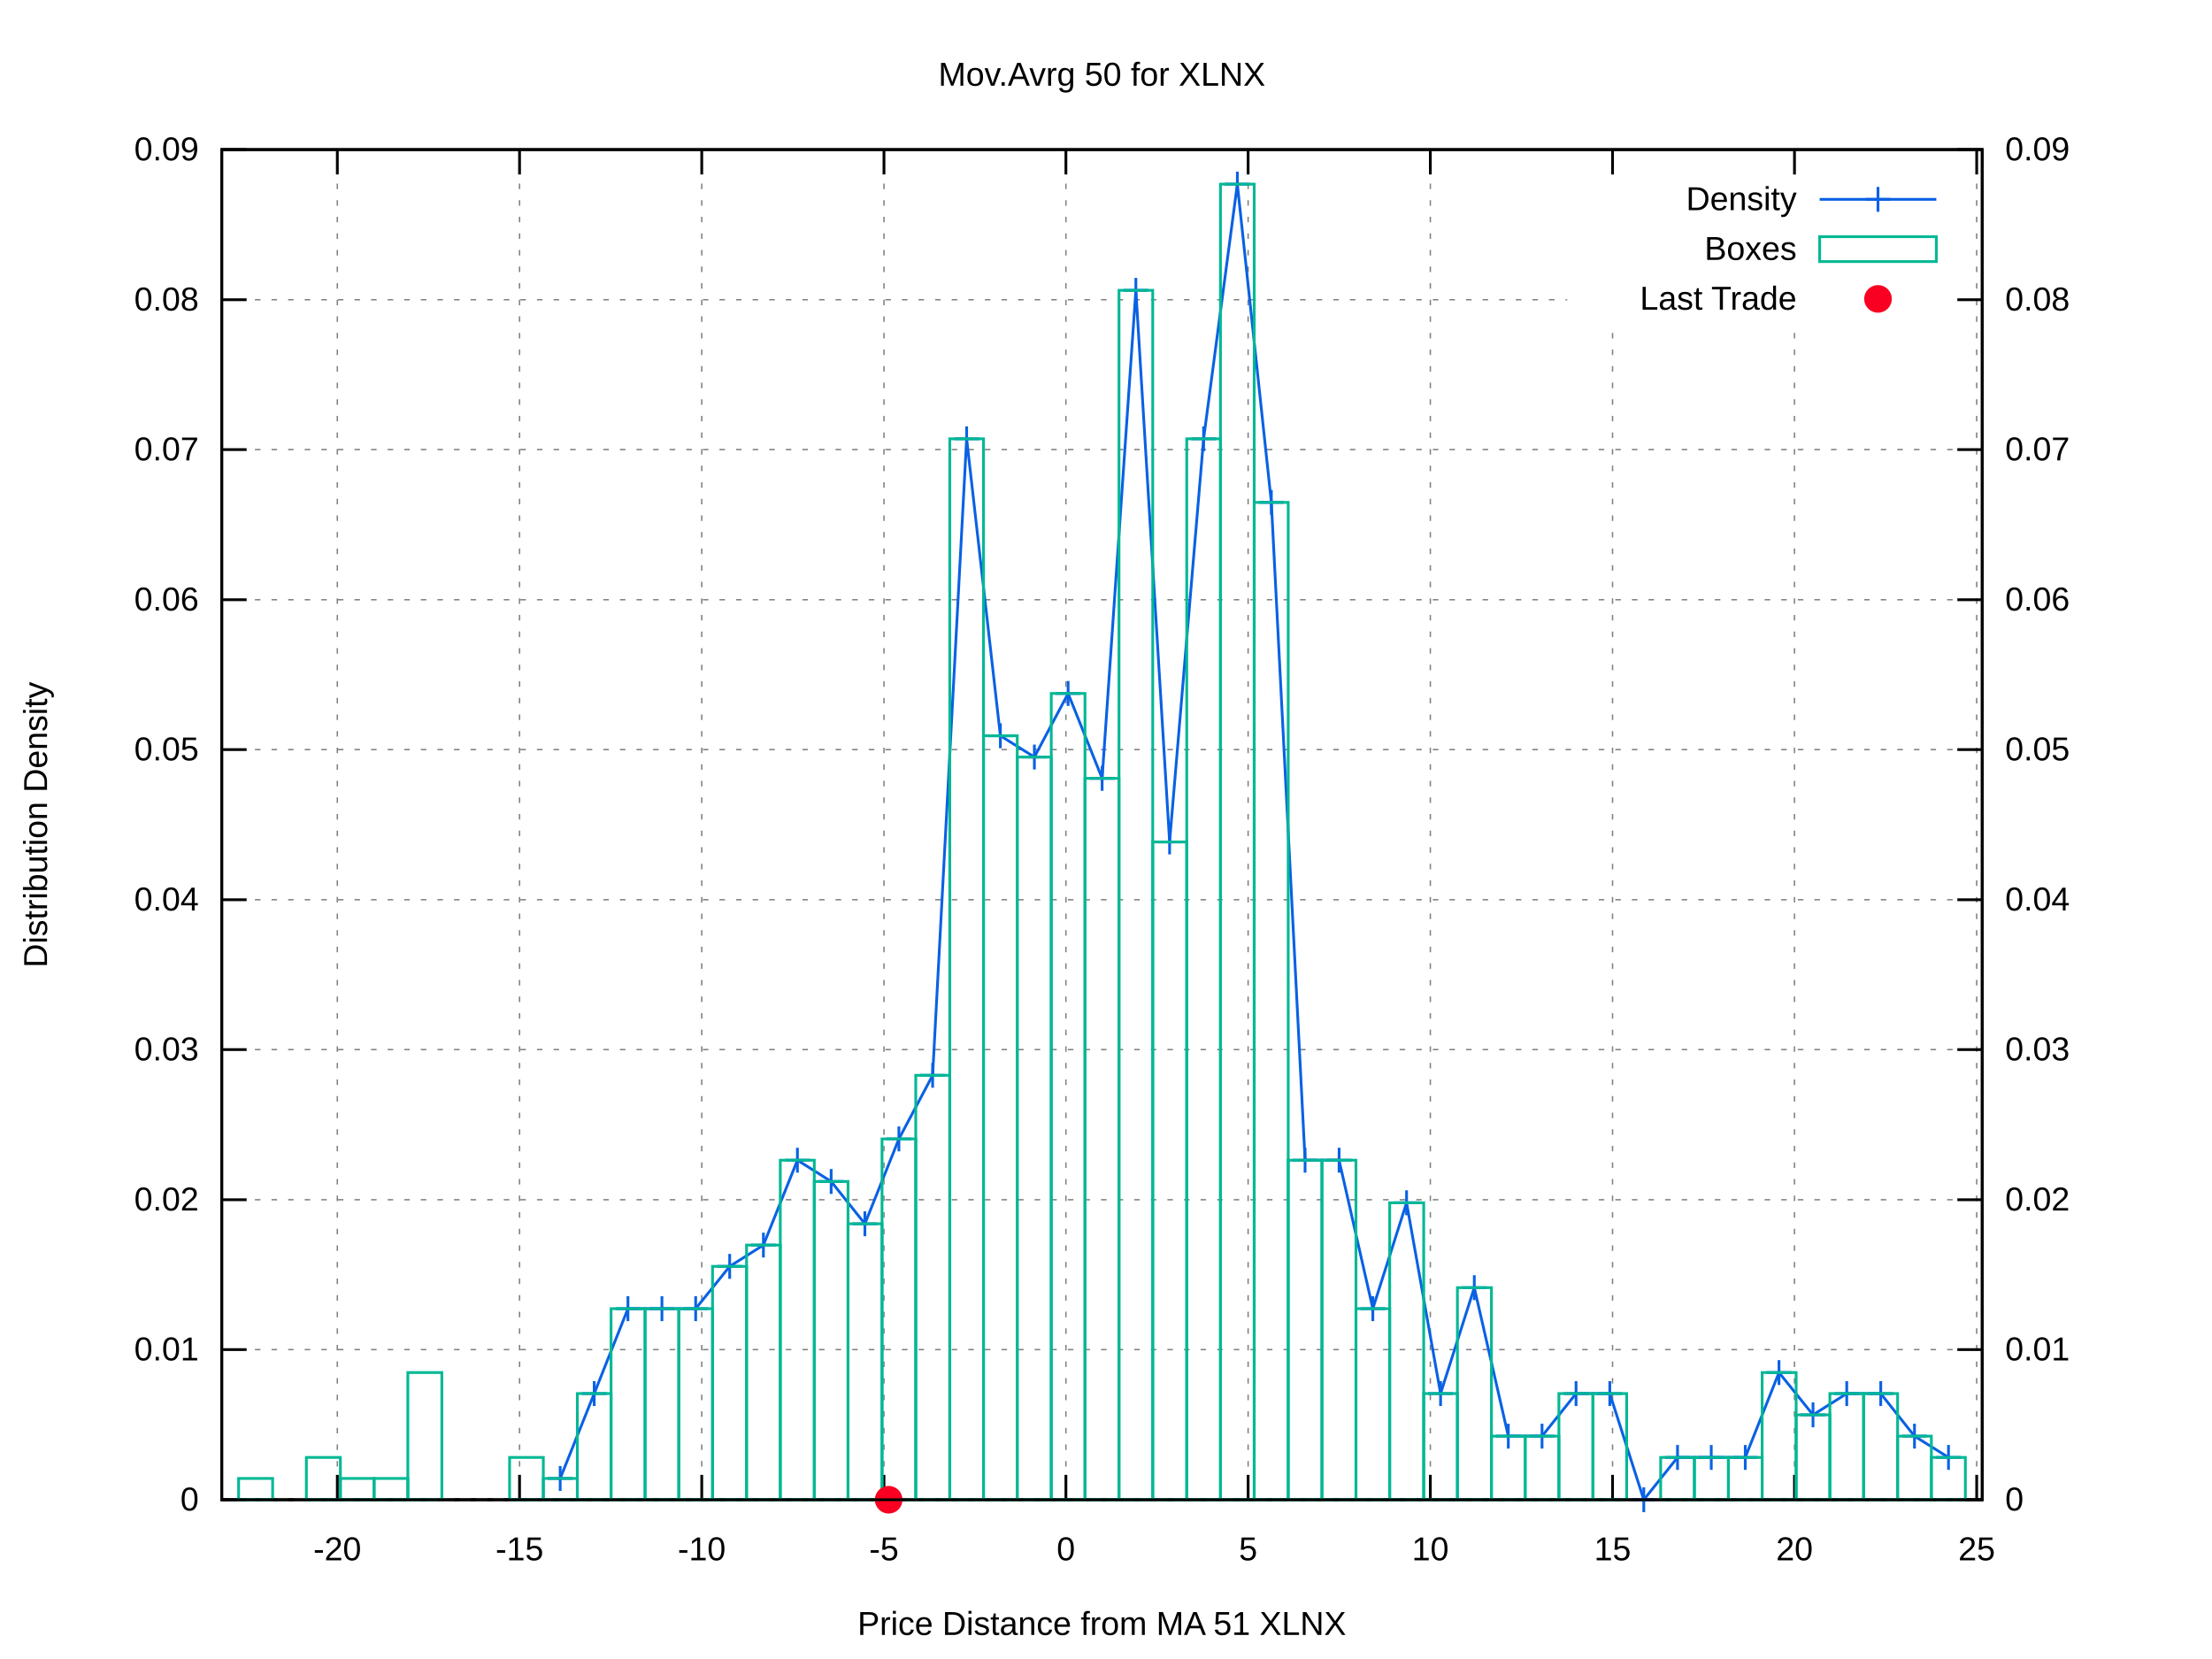
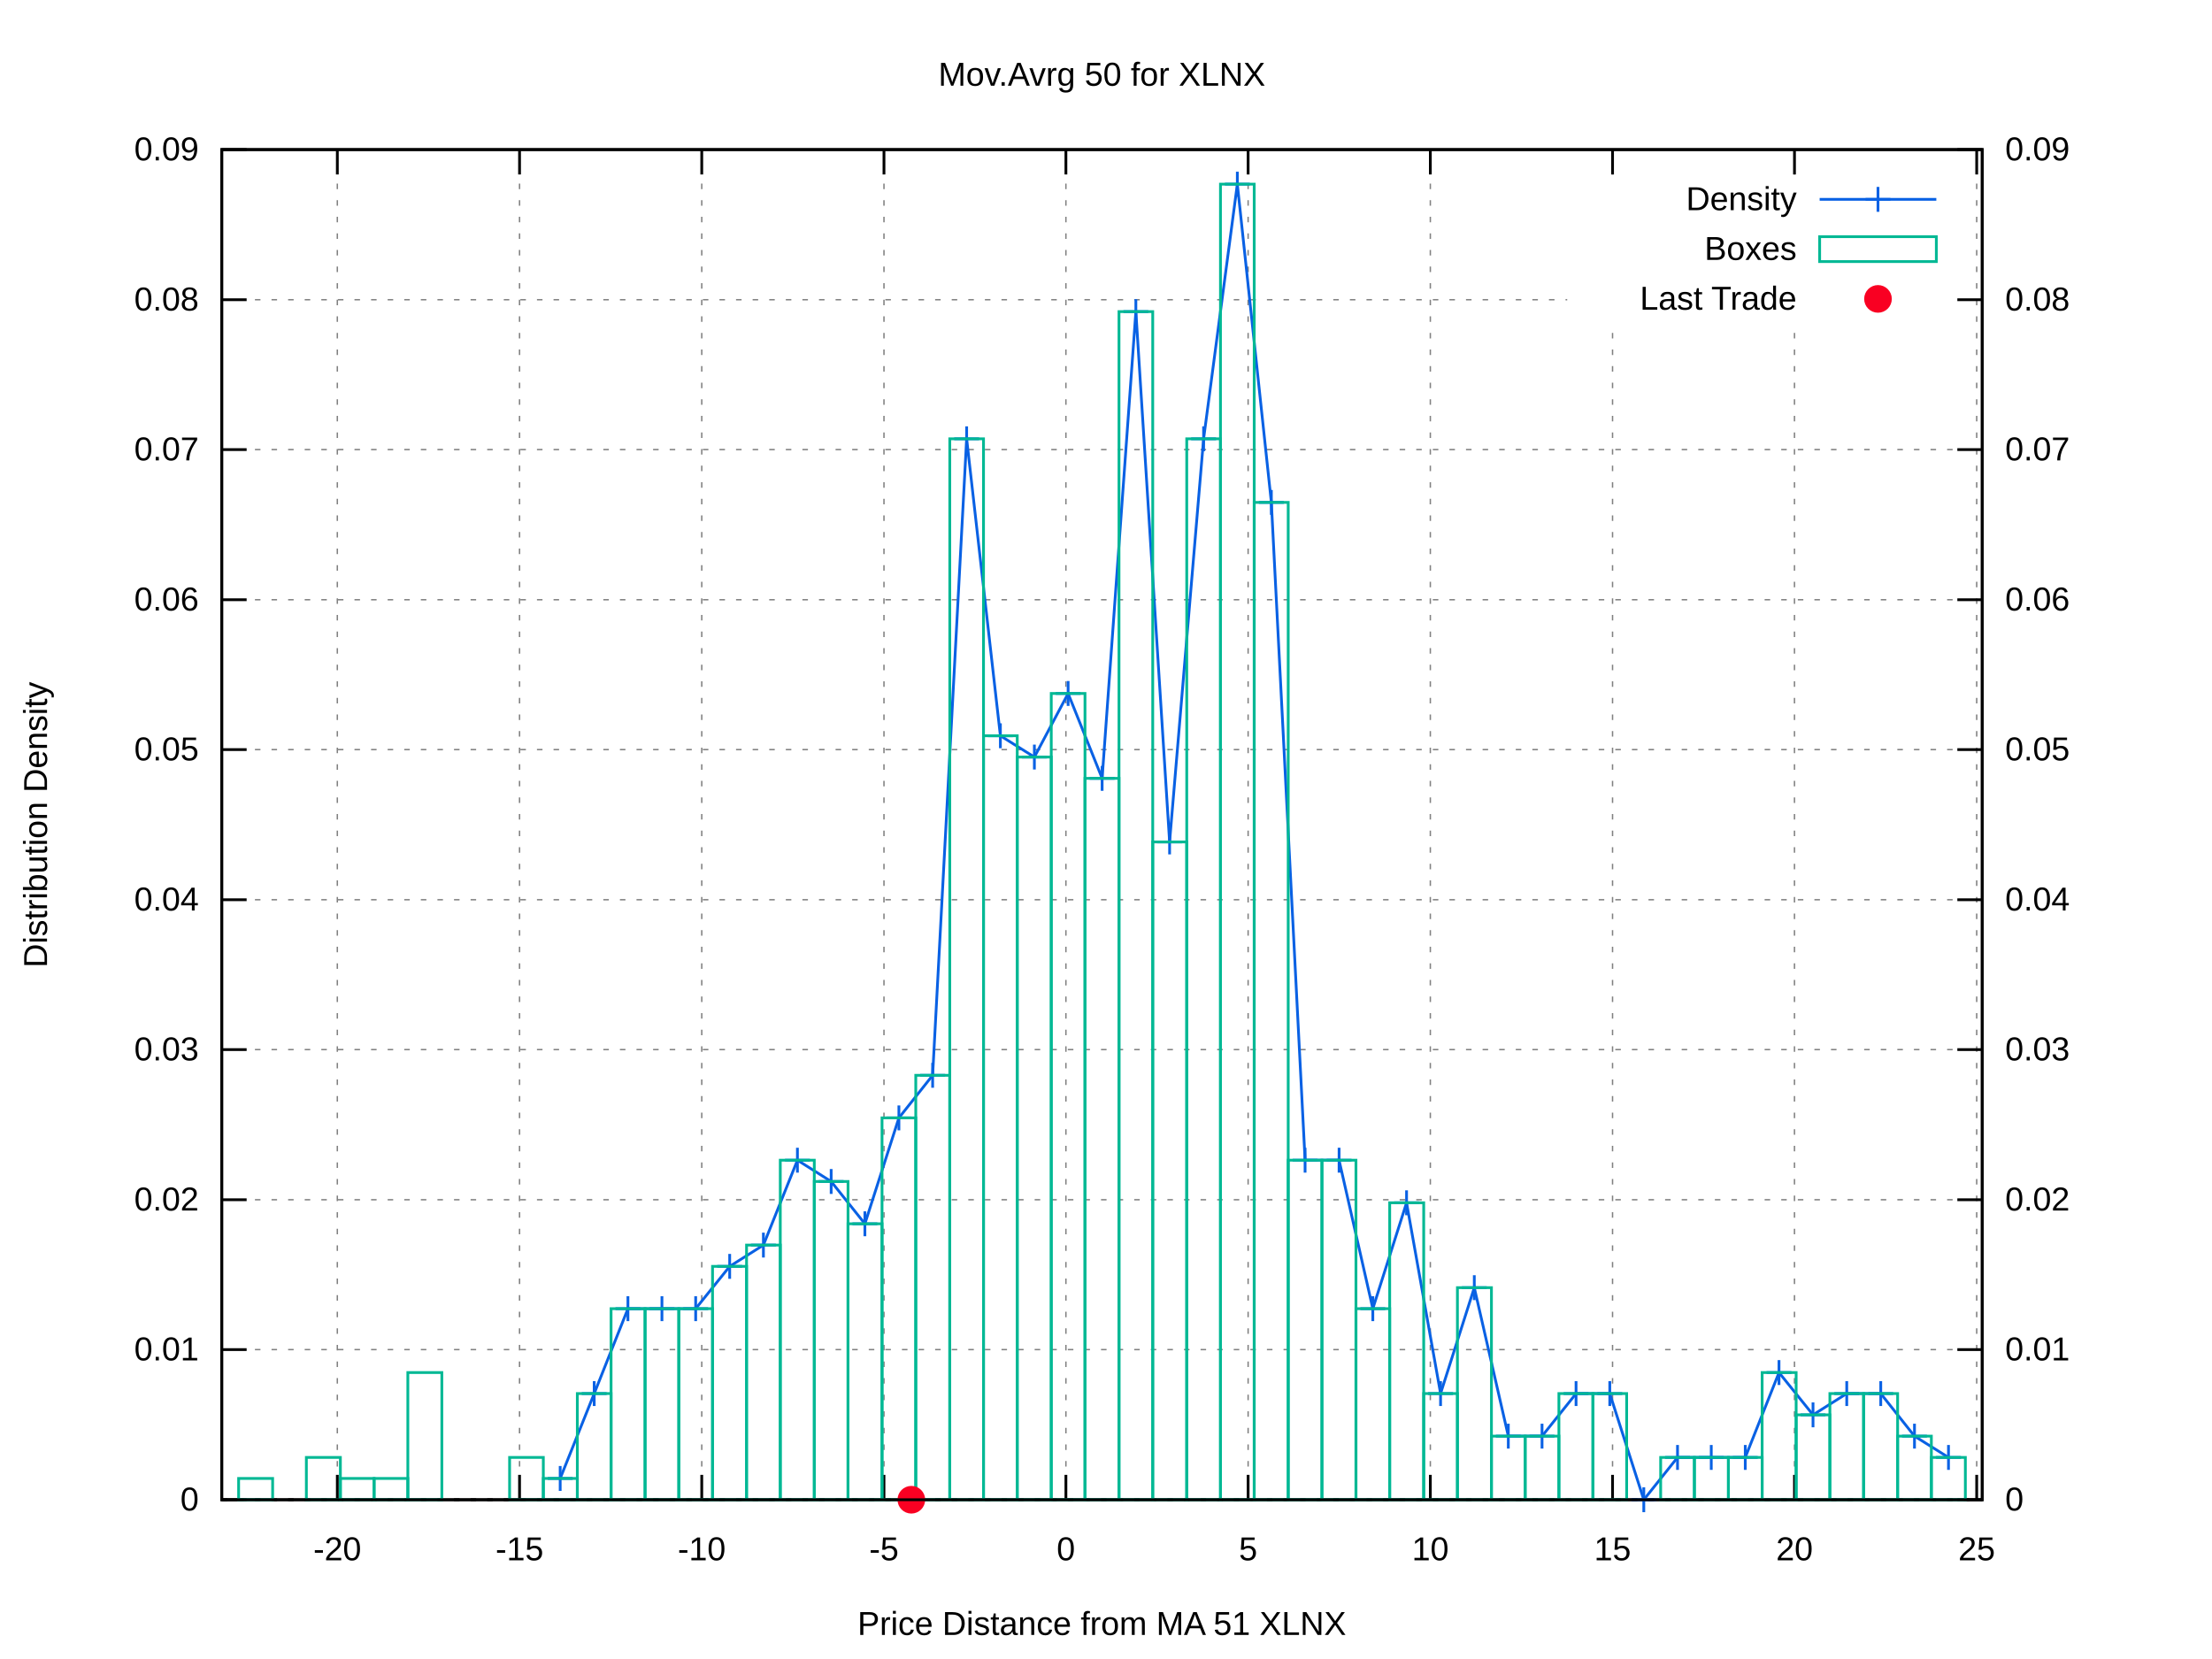
<svg xmlns="http://www.w3.org/2000/svg" xmlns:xlink="http://www.w3.org/1999/xlink" viewBox="0 0 800 600">
  <g id="gnuplot_canvas">
    <rect x="0" y="0" width="800" height="600" fill="#ffffff" />
    <defs>
      <circle id="gpDot" r="0.5" stroke-width="0.5" />
      <path id="gpPt0" stroke-width="0.222" stroke="currentColor" d="M-1,0 h2 M0,-1 v2" />
      <path id="gpPt1" stroke-width="0.222" stroke="currentColor" d="M-1,-1 L1,1 M1,-1 L-1,1" />
      <path id="gpPt2" stroke-width="0.222" stroke="currentColor" d="M-1,0 L1,0 M0,-1 L0,1 M-1,-1 L1,1 M-1,1 L1,-1" />
      <rect id="gpPt3" stroke-width="0.222" stroke="currentColor" x="-1" y="-1" width="2" height="2" />
      <rect id="gpPt4" stroke-width="0.222" stroke="currentColor" fill="currentColor" x="-1" y="-1" width="2" height="2" />
      <circle id="gpPt5" stroke-width="0.222" stroke="currentColor" cx="0" cy="0" r="1" />
      <use xlink:href="#gpPt5" id="gpPt6" fill="currentColor" stroke="none" />
      <path id="gpPt7" stroke-width="0.222" stroke="currentColor" d="M0,-1.33 L-1.33,0.67 L1.33,0.67 z" />
      <use xlink:href="#gpPt7" id="gpPt8" fill="currentColor" stroke="none" />
      <use xlink:href="#gpPt7" id="gpPt9" stroke="currentColor" transform="rotate(180)" />
      <use xlink:href="#gpPt9" id="gpPt10" fill="currentColor" stroke="none" />
      <use xlink:href="#gpPt3" id="gpPt11" stroke="currentColor" transform="rotate(45)" />
      <use xlink:href="#gpPt11" id="gpPt12" fill="currentColor" stroke="none" />
      <path id="gpPt13" stroke-width="0.222" stroke="currentColor" d="M0,1.330 L1.265,0.411 L0.782,-1.067 L-0.782,-1.076 L-1.265,0.411 z" />
      <use xlink:href="#gpPt13" id="gpPt14" fill="currentColor" stroke="none" />
      <filter id="textbox" filterUnits="objectBoundingBox" x="0" y="0" height="1" width="1">
        <feFlood flood-color="#FFFFFF" flood-opacity="1" result="bgnd" />
        <feComposite in="SourceGraphic" in2="bgnd" operator="atop" />
      </filter>
      <filter id="greybox" filterUnits="objectBoundingBox" x="0" y="0" height="1" width="1">
        <feFlood flood-color="lightgrey" flood-opacity="1" result="grey" />
        <feComposite in="SourceGraphic" in2="grey" operator="atop" />
      </filter>
    </defs>
    <g fill="none" color="#FFFFFF" stroke="black" stroke-width="1.00" stroke-linecap="butt" stroke-linejoin="miter">
</g>
    <g fill="none" color="black" stroke="currentColor" stroke-width="1.00" stroke-linecap="butt" stroke-linejoin="miter">
</g>
    <g fill="none" color="black" stroke="black" stroke-width="0.50" stroke-linecap="butt" stroke-linejoin="miter">
</g>
    <g fill="none" color="gray" stroke="currentColor" stroke-width="0.50" stroke-linecap="butt" stroke-linejoin="miter">
      <path stroke="gray" stroke-dasharray="2,4" class="gridline" d="M80.2,542.4 L716.9,542.4  " />
    </g>
    <g fill="none" color="gray" stroke="gray" stroke-width="1.00" stroke-linecap="butt" stroke-linejoin="miter">
</g>
    <g fill="none" color="black" stroke="currentColor" stroke-width="1.00" stroke-linecap="butt" stroke-linejoin="miter">
      <path stroke="black" d="M80.2,542.4 L89.2,542.4  " />
      <g transform="translate(71.9,546.3)" stroke="none" fill="black" font-family="arial" font-size="12.00" text-anchor="end">
        <text>
          <tspan font-family="arial"> 0</tspan>
        </text>
      </g>
    </g>
    <g fill="none" color="black" stroke="currentColor" stroke-width="1.00" stroke-linecap="butt" stroke-linejoin="miter">
</g>
    <g fill="none" color="black" stroke="black" stroke-width="0.50" stroke-linecap="butt" stroke-linejoin="miter">
</g>
    <g fill="none" color="gray" stroke="currentColor" stroke-width="0.50" stroke-linecap="butt" stroke-linejoin="miter">
      <path stroke="gray" stroke-dasharray="2,4" class="gridline" d="M80.2,488.1 L716.9,488.1  " />
    </g>
    <g fill="none" color="gray" stroke="gray" stroke-width="1.00" stroke-linecap="butt" stroke-linejoin="miter">
</g>
    <g fill="none" color="black" stroke="currentColor" stroke-width="1.00" stroke-linecap="butt" stroke-linejoin="miter">
      <path stroke="black" d="M80.2,488.1 L89.2,488.1  " />
      <g transform="translate(71.9,492.0)" stroke="none" fill="black" font-family="arial" font-size="12.00" text-anchor="end">
        <text>
          <tspan font-family="arial"> 0.01</tspan>
        </text>
      </g>
    </g>
    <g fill="none" color="black" stroke="currentColor" stroke-width="1.00" stroke-linecap="butt" stroke-linejoin="miter">
</g>
    <g fill="none" color="black" stroke="black" stroke-width="0.50" stroke-linecap="butt" stroke-linejoin="miter">
</g>
    <g fill="none" color="gray" stroke="currentColor" stroke-width="0.50" stroke-linecap="butt" stroke-linejoin="miter">
      <path stroke="gray" stroke-dasharray="2,4" class="gridline" d="M80.2,433.9 L716.9,433.9  " />
    </g>
    <g fill="none" color="gray" stroke="gray" stroke-width="1.00" stroke-linecap="butt" stroke-linejoin="miter">
</g>
    <g fill="none" color="black" stroke="currentColor" stroke-width="1.00" stroke-linecap="butt" stroke-linejoin="miter">
      <path stroke="black" d="M80.2,433.9 L89.2,433.9  " />
      <g transform="translate(71.9,437.8)" stroke="none" fill="black" font-family="arial" font-size="12.00" text-anchor="end">
        <text>
          <tspan font-family="arial"> 0.02</tspan>
        </text>
      </g>
    </g>
    <g fill="none" color="black" stroke="currentColor" stroke-width="1.00" stroke-linecap="butt" stroke-linejoin="miter">
</g>
    <g fill="none" color="black" stroke="black" stroke-width="0.50" stroke-linecap="butt" stroke-linejoin="miter">
</g>
    <g fill="none" color="gray" stroke="currentColor" stroke-width="0.50" stroke-linecap="butt" stroke-linejoin="miter">
      <path stroke="gray" stroke-dasharray="2,4" class="gridline" d="M80.2,379.6 L716.9,379.6  " />
    </g>
    <g fill="none" color="gray" stroke="gray" stroke-width="1.00" stroke-linecap="butt" stroke-linejoin="miter">
</g>
    <g fill="none" color="black" stroke="currentColor" stroke-width="1.00" stroke-linecap="butt" stroke-linejoin="miter">
      <path stroke="black" d="M80.2,379.6 L89.2,379.6  " />
      <g transform="translate(71.9,383.5)" stroke="none" fill="black" font-family="arial" font-size="12.00" text-anchor="end">
        <text>
          <tspan font-family="arial"> 0.03</tspan>
        </text>
      </g>
    </g>
    <g fill="none" color="black" stroke="currentColor" stroke-width="1.00" stroke-linecap="butt" stroke-linejoin="miter">
</g>
    <g fill="none" color="black" stroke="black" stroke-width="0.50" stroke-linecap="butt" stroke-linejoin="miter">
</g>
    <g fill="none" color="gray" stroke="currentColor" stroke-width="0.50" stroke-linecap="butt" stroke-linejoin="miter">
      <path stroke="gray" stroke-dasharray="2,4" class="gridline" d="M80.2,325.4 L716.9,325.4  " />
    </g>
    <g fill="none" color="gray" stroke="gray" stroke-width="1.00" stroke-linecap="butt" stroke-linejoin="miter">
</g>
    <g fill="none" color="black" stroke="currentColor" stroke-width="1.00" stroke-linecap="butt" stroke-linejoin="miter">
      <path stroke="black" d="M80.2,325.4 L89.2,325.4  " />
      <g transform="translate(71.9,329.3)" stroke="none" fill="black" font-family="arial" font-size="12.00" text-anchor="end">
        <text>
          <tspan font-family="arial"> 0.04</tspan>
        </text>
      </g>
    </g>
    <g fill="none" color="black" stroke="currentColor" stroke-width="1.00" stroke-linecap="butt" stroke-linejoin="miter">
</g>
    <g fill="none" color="black" stroke="black" stroke-width="0.50" stroke-linecap="butt" stroke-linejoin="miter">
</g>
    <g fill="none" color="gray" stroke="currentColor" stroke-width="0.50" stroke-linecap="butt" stroke-linejoin="miter">
      <path stroke="gray" stroke-dasharray="2,4" class="gridline" d="M80.2,271.1 L716.9,271.1  " />
    </g>
    <g fill="none" color="gray" stroke="gray" stroke-width="1.00" stroke-linecap="butt" stroke-linejoin="miter">
</g>
    <g fill="none" color="black" stroke="currentColor" stroke-width="1.00" stroke-linecap="butt" stroke-linejoin="miter">
      <path stroke="black" d="M80.2,271.1 L89.2,271.1  " />
      <g transform="translate(71.9,275.0)" stroke="none" fill="black" font-family="arial" font-size="12.00" text-anchor="end">
        <text>
          <tspan font-family="arial"> 0.05</tspan>
        </text>
      </g>
    </g>
    <g fill="none" color="black" stroke="currentColor" stroke-width="1.00" stroke-linecap="butt" stroke-linejoin="miter">
</g>
    <g fill="none" color="black" stroke="black" stroke-width="0.50" stroke-linecap="butt" stroke-linejoin="miter">
</g>
    <g fill="none" color="gray" stroke="currentColor" stroke-width="0.50" stroke-linecap="butt" stroke-linejoin="miter">
      <path stroke="gray" stroke-dasharray="2,4" class="gridline" d="M80.2,216.9 L716.9,216.9  " />
    </g>
    <g fill="none" color="gray" stroke="gray" stroke-width="1.00" stroke-linecap="butt" stroke-linejoin="miter">
</g>
    <g fill="none" color="black" stroke="currentColor" stroke-width="1.00" stroke-linecap="butt" stroke-linejoin="miter">
      <path stroke="black" d="M80.2,216.9 L89.2,216.9  " />
      <g transform="translate(71.9,220.8)" stroke="none" fill="black" font-family="arial" font-size="12.00" text-anchor="end">
        <text>
          <tspan font-family="arial"> 0.06</tspan>
        </text>
      </g>
    </g>
    <g fill="none" color="black" stroke="currentColor" stroke-width="1.00" stroke-linecap="butt" stroke-linejoin="miter">
</g>
    <g fill="none" color="black" stroke="black" stroke-width="0.50" stroke-linecap="butt" stroke-linejoin="miter">
</g>
    <g fill="none" color="gray" stroke="currentColor" stroke-width="0.50" stroke-linecap="butt" stroke-linejoin="miter">
      <path stroke="gray" stroke-dasharray="2,4" class="gridline" d="M80.2,162.6 L716.9,162.6  " />
    </g>
    <g fill="none" color="gray" stroke="gray" stroke-width="1.00" stroke-linecap="butt" stroke-linejoin="miter">
</g>
    <g fill="none" color="black" stroke="currentColor" stroke-width="1.00" stroke-linecap="butt" stroke-linejoin="miter">
      <path stroke="black" d="M80.2,162.6 L89.2,162.6  " />
      <g transform="translate(71.9,166.5)" stroke="none" fill="black" font-family="arial" font-size="12.00" text-anchor="end">
        <text>
          <tspan font-family="arial"> 0.07</tspan>
        </text>
      </g>
    </g>
    <g fill="none" color="black" stroke="currentColor" stroke-width="1.00" stroke-linecap="butt" stroke-linejoin="miter">
</g>
    <g fill="none" color="black" stroke="black" stroke-width="0.50" stroke-linecap="butt" stroke-linejoin="miter">
</g>
    <g fill="none" color="gray" stroke="currentColor" stroke-width="0.50" stroke-linecap="butt" stroke-linejoin="miter">
      <path stroke="gray" stroke-dasharray="2,4" class="gridline" d="M80.2,108.4 L566.8,108.4 M708.6,108.4 L716.9,108.4  " />
    </g>
    <g fill="none" color="gray" stroke="gray" stroke-width="1.00" stroke-linecap="butt" stroke-linejoin="miter">
</g>
    <g fill="none" color="black" stroke="currentColor" stroke-width="1.00" stroke-linecap="butt" stroke-linejoin="miter">
      <path stroke="black" d="M80.2,108.4 L89.2,108.4  " />
      <g transform="translate(71.9,112.3)" stroke="none" fill="black" font-family="arial" font-size="12.00" text-anchor="end">
        <text>
          <tspan font-family="arial"> 0.08</tspan>
        </text>
      </g>
    </g>
    <g fill="none" color="black" stroke="currentColor" stroke-width="1.00" stroke-linecap="butt" stroke-linejoin="miter">
</g>
    <g fill="none" color="black" stroke="black" stroke-width="0.50" stroke-linecap="butt" stroke-linejoin="miter">
</g>
    <g fill="none" color="gray" stroke="currentColor" stroke-width="0.50" stroke-linecap="butt" stroke-linejoin="miter">
      <path stroke="gray" stroke-dasharray="2,4" class="gridline" d="M80.2,54.1 L716.9,54.1  " />
    </g>
    <g fill="none" color="gray" stroke="gray" stroke-width="1.00" stroke-linecap="butt" stroke-linejoin="miter">
</g>
    <g fill="none" color="black" stroke="currentColor" stroke-width="1.00" stroke-linecap="butt" stroke-linejoin="miter">
      <path stroke="black" d="M80.2,54.1 L89.2,54.1  " />
      <g transform="translate(71.9,58.0)" stroke="none" fill="black" font-family="arial" font-size="12.00" text-anchor="end">
        <text>
          <tspan font-family="arial"> 0.09</tspan>
        </text>
      </g>
    </g>
    <g fill="none" color="black" stroke="currentColor" stroke-width="1.00" stroke-linecap="butt" stroke-linejoin="miter">
</g>
    <g fill="none" color="black" stroke="black" stroke-width="0.50" stroke-linecap="butt" stroke-linejoin="miter">
</g>
    <g fill="none" color="gray" stroke="currentColor" stroke-width="0.50" stroke-linecap="butt" stroke-linejoin="miter">
      <path stroke="gray" stroke-dasharray="2,4" class="gridline" d="M122.0,542.4 L122.0,54.1  " />
    </g>
    <g fill="none" color="gray" stroke="gray" stroke-width="1.00" stroke-linecap="butt" stroke-linejoin="miter">
</g>
    <g fill="none" color="black" stroke="currentColor" stroke-width="1.00" stroke-linecap="butt" stroke-linejoin="miter">
      <path stroke="black" d="M122.0,542.4 L122.0,533.4 M122.0,54.1 L122.0,63.1  " />
      <g transform="translate(122.0,564.3)" stroke="none" fill="black" font-family="arial" font-size="12.00" text-anchor="middle">
        <text>
          <tspan font-family="arial">-20</tspan>
        </text>
      </g>
    </g>
    <g fill="none" color="black" stroke="currentColor" stroke-width="1.00" stroke-linecap="butt" stroke-linejoin="miter">
</g>
    <g fill="none" color="black" stroke="black" stroke-width="0.50" stroke-linecap="butt" stroke-linejoin="miter">
</g>
    <g fill="none" color="gray" stroke="currentColor" stroke-width="0.50" stroke-linecap="butt" stroke-linejoin="miter">
      <path stroke="gray" stroke-dasharray="2,4" class="gridline" d="M187.9,542.4 L187.9,54.1  " />
    </g>
    <g fill="none" color="gray" stroke="gray" stroke-width="1.00" stroke-linecap="butt" stroke-linejoin="miter">
</g>
    <g fill="none" color="black" stroke="currentColor" stroke-width="1.00" stroke-linecap="butt" stroke-linejoin="miter">
      <path stroke="black" d="M187.9,542.4 L187.9,533.4 M187.9,54.1 L187.9,63.1  " />
      <g transform="translate(187.9,564.3)" stroke="none" fill="black" font-family="arial" font-size="12.00" text-anchor="middle">
        <text>
          <tspan font-family="arial">-15</tspan>
        </text>
      </g>
    </g>
    <g fill="none" color="black" stroke="currentColor" stroke-width="1.00" stroke-linecap="butt" stroke-linejoin="miter">
</g>
    <g fill="none" color="black" stroke="black" stroke-width="0.50" stroke-linecap="butt" stroke-linejoin="miter">
</g>
    <g fill="none" color="gray" stroke="currentColor" stroke-width="0.50" stroke-linecap="butt" stroke-linejoin="miter">
      <path stroke="gray" stroke-dasharray="2,4" class="gridline" d="M253.8,542.4 L253.8,54.1  " />
    </g>
    <g fill="none" color="gray" stroke="gray" stroke-width="1.00" stroke-linecap="butt" stroke-linejoin="miter">
</g>
    <g fill="none" color="black" stroke="currentColor" stroke-width="1.00" stroke-linecap="butt" stroke-linejoin="miter">
      <path stroke="black" d="M253.8,542.4 L253.8,533.4 M253.8,54.1 L253.8,63.1  " />
      <g transform="translate(253.8,564.3)" stroke="none" fill="black" font-family="arial" font-size="12.00" text-anchor="middle">
        <text>
          <tspan font-family="arial">-10</tspan>
        </text>
      </g>
    </g>
    <g fill="none" color="black" stroke="currentColor" stroke-width="1.00" stroke-linecap="butt" stroke-linejoin="miter">
</g>
    <g fill="none" color="black" stroke="black" stroke-width="0.50" stroke-linecap="butt" stroke-linejoin="miter">
</g>
    <g fill="none" color="gray" stroke="currentColor" stroke-width="0.50" stroke-linecap="butt" stroke-linejoin="miter">
      <path stroke="gray" stroke-dasharray="2,4" class="gridline" d="M319.7,542.4 L319.7,54.1  " />
    </g>
    <g fill="none" color="gray" stroke="gray" stroke-width="1.00" stroke-linecap="butt" stroke-linejoin="miter">
</g>
    <g fill="none" color="black" stroke="currentColor" stroke-width="1.00" stroke-linecap="butt" stroke-linejoin="miter">
      <path stroke="black" d="M319.7,542.4 L319.7,533.4 M319.7,54.1 L319.7,63.1  " />
      <g transform="translate(319.7,564.3)" stroke="none" fill="black" font-family="arial" font-size="12.00" text-anchor="middle">
        <text>
          <tspan font-family="arial">-5</tspan>
        </text>
      </g>
    </g>
    <g fill="none" color="black" stroke="currentColor" stroke-width="1.00" stroke-linecap="butt" stroke-linejoin="miter">
</g>
    <g fill="none" color="black" stroke="black" stroke-width="0.50" stroke-linecap="butt" stroke-linejoin="miter">
</g>
    <g fill="none" color="gray" stroke="currentColor" stroke-width="0.50" stroke-linecap="butt" stroke-linejoin="miter">
      <path stroke="gray" stroke-dasharray="2,4" class="gridline" d="M385.5,542.4 L385.5,54.1  " />
    </g>
    <g fill="none" color="gray" stroke="gray" stroke-width="1.00" stroke-linecap="butt" stroke-linejoin="miter">
</g>
    <g fill="none" color="black" stroke="currentColor" stroke-width="1.00" stroke-linecap="butt" stroke-linejoin="miter">
      <path stroke="black" d="M385.5,542.4 L385.5,533.4 M385.5,54.1 L385.5,63.1  " />
      <g transform="translate(385.5,564.3)" stroke="none" fill="black" font-family="arial" font-size="12.00" text-anchor="middle">
        <text>
          <tspan font-family="arial"> 0</tspan>
        </text>
      </g>
    </g>
    <g fill="none" color="black" stroke="currentColor" stroke-width="1.00" stroke-linecap="butt" stroke-linejoin="miter">
</g>
    <g fill="none" color="black" stroke="black" stroke-width="0.50" stroke-linecap="butt" stroke-linejoin="miter">
</g>
    <g fill="none" color="gray" stroke="currentColor" stroke-width="0.50" stroke-linecap="butt" stroke-linejoin="miter">
      <path stroke="gray" stroke-dasharray="2,4" class="gridline" d="M451.4,542.4 L451.4,54.1  " />
    </g>
    <g fill="none" color="gray" stroke="gray" stroke-width="1.00" stroke-linecap="butt" stroke-linejoin="miter">
</g>
    <g fill="none" color="black" stroke="currentColor" stroke-width="1.00" stroke-linecap="butt" stroke-linejoin="miter">
      <path stroke="black" d="M451.4,542.4 L451.4,533.4 M451.4,54.1 L451.4,63.1  " />
      <g transform="translate(451.4,564.3)" stroke="none" fill="black" font-family="arial" font-size="12.00" text-anchor="middle">
        <text>
          <tspan font-family="arial"> 5</tspan>
        </text>
      </g>
    </g>
    <g fill="none" color="black" stroke="currentColor" stroke-width="1.00" stroke-linecap="butt" stroke-linejoin="miter">
</g>
    <g fill="none" color="black" stroke="black" stroke-width="0.50" stroke-linecap="butt" stroke-linejoin="miter">
</g>
    <g fill="none" color="gray" stroke="currentColor" stroke-width="0.50" stroke-linecap="butt" stroke-linejoin="miter">
      <path stroke="gray" stroke-dasharray="2,4" class="gridline" d="M517.3,542.4 L517.3,54.1  " />
    </g>
    <g fill="none" color="gray" stroke="gray" stroke-width="1.00" stroke-linecap="butt" stroke-linejoin="miter">
</g>
    <g fill="none" color="black" stroke="currentColor" stroke-width="1.00" stroke-linecap="butt" stroke-linejoin="miter">
      <path stroke="black" d="M517.3,542.4 L517.3,533.4 M517.3,54.1 L517.3,63.1  " />
      <g transform="translate(517.3,564.3)" stroke="none" fill="black" font-family="arial" font-size="12.00" text-anchor="middle">
        <text>
          <tspan font-family="arial"> 10</tspan>
        </text>
      </g>
    </g>
    <g fill="none" color="black" stroke="currentColor" stroke-width="1.00" stroke-linecap="butt" stroke-linejoin="miter">
</g>
    <g fill="none" color="black" stroke="black" stroke-width="0.50" stroke-linecap="butt" stroke-linejoin="miter">
</g>
    <g fill="none" color="gray" stroke="currentColor" stroke-width="0.50" stroke-linecap="butt" stroke-linejoin="miter">
      <path stroke="gray" stroke-dasharray="2,4" class="gridline" d="M583.2,542.4 L583.2,117.1 M583.2,63.1 L583.2,54.1  " />
    </g>
    <g fill="none" color="gray" stroke="gray" stroke-width="1.00" stroke-linecap="butt" stroke-linejoin="miter">
</g>
    <g fill="none" color="black" stroke="currentColor" stroke-width="1.00" stroke-linecap="butt" stroke-linejoin="miter">
      <path stroke="black" d="M583.2,542.4 L583.2,533.4 M583.2,54.1 L583.2,63.1  " />
      <g transform="translate(583.2,564.3)" stroke="none" fill="black" font-family="arial" font-size="12.00" text-anchor="middle">
        <text>
          <tspan font-family="arial"> 15</tspan>
        </text>
      </g>
    </g>
    <g fill="none" color="black" stroke="currentColor" stroke-width="1.00" stroke-linecap="butt" stroke-linejoin="miter">
</g>
    <g fill="none" color="black" stroke="black" stroke-width="0.50" stroke-linecap="butt" stroke-linejoin="miter">
</g>
    <g fill="none" color="gray" stroke="currentColor" stroke-width="0.50" stroke-linecap="butt" stroke-linejoin="miter">
      <path stroke="gray" stroke-dasharray="2,4" class="gridline" d="M649.0,542.4 L649.0,117.1 M649.0,63.1 L649.0,54.1  " />
    </g>
    <g fill="none" color="gray" stroke="gray" stroke-width="1.00" stroke-linecap="butt" stroke-linejoin="miter">
</g>
    <g fill="none" color="black" stroke="currentColor" stroke-width="1.00" stroke-linecap="butt" stroke-linejoin="miter">
      <path stroke="black" d="M649.0,542.4 L649.0,533.4 M649.0,54.1 L649.0,63.1  " />
      <g transform="translate(649.0,564.3)" stroke="none" fill="black" font-family="arial" font-size="12.00" text-anchor="middle">
        <text>
          <tspan font-family="arial"> 20</tspan>
        </text>
      </g>
    </g>
    <g fill="none" color="black" stroke="currentColor" stroke-width="1.00" stroke-linecap="butt" stroke-linejoin="miter">
</g>
    <g fill="none" color="black" stroke="black" stroke-width="0.50" stroke-linecap="butt" stroke-linejoin="miter">
</g>
    <g fill="none" color="gray" stroke="currentColor" stroke-width="0.50" stroke-linecap="butt" stroke-linejoin="miter">
      <path stroke="gray" stroke-dasharray="2,4" class="gridline" d="M714.9,542.4 L714.9,54.1  " />
    </g>
    <g fill="none" color="gray" stroke="gray" stroke-width="1.00" stroke-linecap="butt" stroke-linejoin="miter">
</g>
    <g fill="none" color="black" stroke="currentColor" stroke-width="1.00" stroke-linecap="butt" stroke-linejoin="miter">
      <path stroke="black" d="M714.9,542.4 L714.9,533.4 M714.9,54.1 L714.9,63.1  " />
      <g transform="translate(714.9,564.3)" stroke="none" fill="black" font-family="arial" font-size="12.00" text-anchor="middle">
        <text>
          <tspan font-family="arial"> 25</tspan>
        </text>
      </g>
    </g>
    <g fill="none" color="black" stroke="currentColor" stroke-width="1.00" stroke-linecap="butt" stroke-linejoin="miter">
      <path stroke="black" d="M716.9,542.4 L707.9,542.4  " />
      <g transform="translate(725.2,546.3)" stroke="none" fill="black" font-family="arial" font-size="12.00" text-anchor="start">
        <text>
          <tspan font-family="arial"> 0</tspan>
        </text>
      </g>
    </g>
    <g fill="none" color="black" stroke="currentColor" stroke-width="1.00" stroke-linecap="butt" stroke-linejoin="miter">
      <path stroke="black" d="M716.9,488.1 L707.9,488.1  " />
      <g transform="translate(725.2,492.0)" stroke="none" fill="black" font-family="arial" font-size="12.00" text-anchor="start">
        <text>
          <tspan font-family="arial"> 0.01</tspan>
        </text>
      </g>
    </g>
    <g fill="none" color="black" stroke="currentColor" stroke-width="1.00" stroke-linecap="butt" stroke-linejoin="miter">
      <path stroke="black" d="M716.9,433.9 L707.9,433.9  " />
      <g transform="translate(725.2,437.8)" stroke="none" fill="black" font-family="arial" font-size="12.00" text-anchor="start">
        <text>
          <tspan font-family="arial"> 0.02</tspan>
        </text>
      </g>
    </g>
    <g fill="none" color="black" stroke="currentColor" stroke-width="1.00" stroke-linecap="butt" stroke-linejoin="miter">
      <path stroke="black" d="M716.9,379.6 L707.9,379.6  " />
      <g transform="translate(725.2,383.5)" stroke="none" fill="black" font-family="arial" font-size="12.00" text-anchor="start">
        <text>
          <tspan font-family="arial"> 0.03</tspan>
        </text>
      </g>
    </g>
    <g fill="none" color="black" stroke="currentColor" stroke-width="1.00" stroke-linecap="butt" stroke-linejoin="miter">
      <path stroke="black" d="M716.9,325.4 L707.9,325.4  " />
      <g transform="translate(725.2,329.3)" stroke="none" fill="black" font-family="arial" font-size="12.00" text-anchor="start">
        <text>
          <tspan font-family="arial"> 0.04</tspan>
        </text>
      </g>
    </g>
    <g fill="none" color="black" stroke="currentColor" stroke-width="1.00" stroke-linecap="butt" stroke-linejoin="miter">
      <path stroke="black" d="M716.9,271.1 L707.9,271.1  " />
      <g transform="translate(725.2,275.0)" stroke="none" fill="black" font-family="arial" font-size="12.00" text-anchor="start">
        <text>
          <tspan font-family="arial"> 0.05</tspan>
        </text>
      </g>
    </g>
    <g fill="none" color="black" stroke="currentColor" stroke-width="1.00" stroke-linecap="butt" stroke-linejoin="miter">
      <path stroke="black" d="M716.9,216.9 L707.9,216.9  " />
      <g transform="translate(725.2,220.8)" stroke="none" fill="black" font-family="arial" font-size="12.00" text-anchor="start">
        <text>
          <tspan font-family="arial"> 0.06</tspan>
        </text>
      </g>
    </g>
    <g fill="none" color="black" stroke="currentColor" stroke-width="1.00" stroke-linecap="butt" stroke-linejoin="miter">
      <path stroke="black" d="M716.9,162.6 L707.9,162.6  " />
      <g transform="translate(725.2,166.5)" stroke="none" fill="black" font-family="arial" font-size="12.00" text-anchor="start">
        <text>
          <tspan font-family="arial"> 0.07</tspan>
        </text>
      </g>
    </g>
    <g fill="none" color="black" stroke="currentColor" stroke-width="1.00" stroke-linecap="butt" stroke-linejoin="miter">
      <path stroke="black" d="M716.9,108.4 L707.9,108.4  " />
      <g transform="translate(725.2,112.3)" stroke="none" fill="black" font-family="arial" font-size="12.00" text-anchor="start">
        <text>
          <tspan font-family="arial"> 0.08</tspan>
        </text>
      </g>
    </g>
    <g fill="none" color="black" stroke="currentColor" stroke-width="1.00" stroke-linecap="butt" stroke-linejoin="miter">
      <path stroke="black" d="M716.9,54.1 L707.9,54.1  " />
      <g transform="translate(725.2,58.0)" stroke="none" fill="black" font-family="arial" font-size="12.00" text-anchor="start">
        <text>
          <tspan font-family="arial"> 0.09</tspan>
        </text>
      </g>
    </g>
    <g fill="none" color="black" stroke="currentColor" stroke-width="1.00" stroke-linecap="butt" stroke-linejoin="miter">
</g>
    <g fill="none" color="gray" stroke="currentColor" stroke-width="1.00" stroke-linecap="butt" stroke-linejoin="miter">
      <path stroke="black" stroke-dasharray="2,4" d="M80.2,542.4 L716.9,542.4  " />
    </g>
    <g fill="none" color="black" stroke="currentColor" stroke-width="1.00" stroke-linecap="butt" stroke-linejoin="miter">
      <path stroke="black" d="M80.2,54.1 L80.2,542.4 L716.9,542.4 L716.9,54.1 L80.2,54.1 Z  " />
    </g>
    <g fill="none" color="black" stroke="currentColor" stroke-width="1.00" stroke-linecap="butt" stroke-linejoin="miter">
      <g transform="translate(17.0,298.3) rotate(270)" stroke="none" fill="black" font-family="arial" font-size="12.00" text-anchor="middle">
        <text>
          <tspan font-family="arial">Distribution Density</tspan>
        </text>
      </g>
    </g>
    <g fill="none" color="black" stroke="currentColor" stroke-width="1.00" stroke-linecap="butt" stroke-linejoin="miter">
      <g transform="translate(398.5,591.3)" stroke="none" fill="black" font-family="arial" font-size="12.00" text-anchor="middle">
        <text>
          <tspan font-family="arial">Price Distance from MA 51 XLNX</tspan>
        </text>
      </g>
    </g>
    <g fill="none" color="black" stroke="currentColor" stroke-width="1.00" stroke-linecap="butt" stroke-linejoin="miter">
      <g transform="translate(398.5,31.0)" stroke="none" fill="black" font-family="arial" font-size="12.00" text-anchor="middle">
        <text>
          <tspan font-family="arial">Mov.Avrg 50 for XLNX </tspan>
        </text>
      </g>
    </g>
    <g id="gnuplot_plot_1">
      <g fill="none" color="black" stroke="currentColor" stroke-width="1.00" stroke-linecap="butt" stroke-linejoin="miter">
        <g transform="translate(649.8,76.0)" stroke="none" fill="black" font-family="arial" font-size="12.00" text-anchor="end">
          <text>
            <tspan font-family="arial">Density</tspan>
          </text>
        </g>
      </g>
      <g fill="none" color="black" stroke="currentColor" stroke-width="1.00" stroke-linecap="butt" stroke-linejoin="miter">
-         <path stroke="rgb(  9,  97, 228)" d="M658.1,72.1 L700.3,72.1 M202.6,534.7 L214.9,504.0 L227.1,473.3 L239.4,473.3 L251.6,473.3 L263.9,458.0   L276.1,450.3 L288.4,419.6 L300.6,427.3 L312.8,442.6 L325.1,411.9 L337.3,388.9 L349.6,158.7 L361.8,266.1   L374.1,273.8 L386.3,250.8 L398.6,281.5 L410.8,105.0 L423.0,304.5 L435.3,158.7 L447.5,66.6 L459.8,181.7   L472.0,419.6 L484.3,419.6 L496.5,473.3 L508.7,435.0 L521.0,504.0 L533.2,465.7 L545.5,519.4 L557.7,519.4   L570.0,504.0 L582.2,504.0 L594.5,542.4 L606.7,527.1 L618.9,527.1 L631.2,527.1 L643.4,496.4 L655.7,511.7   L667.9,504.0 L680.2,504.0 L692.4,519.4 L704.7,527.1  " />
+         <path stroke="rgb(  9,  97, 228)" d="M658.1,72.1 L700.3,72.1 M202.6,534.7 L214.9,504.0 L227.1,473.3 L239.4,473.3 L251.6,473.3 L263.9,458.0   L276.1,450.3 L288.4,419.6 L300.6,427.3 L312.8,442.6 L325.1,404.3 L337.3,388.9 L349.6,158.7 L361.8,266.1   L374.1,273.8 L386.3,250.8 L398.6,281.5 L410.8,112.7 L423.0,304.5 L435.3,158.7 L447.5,66.6 L459.8,181.7   L472.0,419.6 L484.3,419.6 L496.5,473.3 L508.7,435.0 L521.0,504.0 L533.2,465.7 L545.5,519.4 L557.7,519.4   L570.0,504.0 L582.2,504.0 L594.5,542.4 L606.7,527.1 L618.9,527.1 L631.2,527.1 L643.4,496.4 L655.7,511.7   L667.9,504.0 L680.2,504.0 L692.4,519.4 L704.7,527.1  " />
        <use xlink:href="#gpPt0" transform="translate(202.6,534.7) scale(4.50)" color="rgb(  9,  97, 228)" />
        <use xlink:href="#gpPt0" transform="translate(214.9,504.0) scale(4.50)" color="rgb(  9,  97, 228)" />
        <use xlink:href="#gpPt0" transform="translate(227.1,473.3) scale(4.50)" color="rgb(  9,  97, 228)" />
        <use xlink:href="#gpPt0" transform="translate(239.4,473.3) scale(4.50)" color="rgb(  9,  97, 228)" />
        <use xlink:href="#gpPt0" transform="translate(251.6,473.3) scale(4.50)" color="rgb(  9,  97, 228)" />
        <use xlink:href="#gpPt0" transform="translate(263.9,458.0) scale(4.50)" color="rgb(  9,  97, 228)" />
        <use xlink:href="#gpPt0" transform="translate(276.1,450.3) scale(4.50)" color="rgb(  9,  97, 228)" />
        <use xlink:href="#gpPt0" transform="translate(288.4,419.6) scale(4.50)" color="rgb(  9,  97, 228)" />
        <use xlink:href="#gpPt0" transform="translate(300.6,427.3) scale(4.50)" color="rgb(  9,  97, 228)" />
        <use xlink:href="#gpPt0" transform="translate(312.8,442.6) scale(4.50)" color="rgb(  9,  97, 228)" />
-         <use xlink:href="#gpPt0" transform="translate(325.1,411.9) scale(4.50)" color="rgb(  9,  97, 228)" />
+         <use xlink:href="#gpPt0" transform="translate(325.1,404.3) scale(4.50)" color="rgb(  9,  97, 228)" />
        <use xlink:href="#gpPt0" transform="translate(337.3,388.9) scale(4.50)" color="rgb(  9,  97, 228)" />
        <use xlink:href="#gpPt0" transform="translate(349.6,158.7) scale(4.50)" color="rgb(  9,  97, 228)" />
        <use xlink:href="#gpPt0" transform="translate(361.8,266.1) scale(4.50)" color="rgb(  9,  97, 228)" />
        <use xlink:href="#gpPt0" transform="translate(374.1,273.8) scale(4.50)" color="rgb(  9,  97, 228)" />
        <use xlink:href="#gpPt0" transform="translate(386.3,250.8) scale(4.50)" color="rgb(  9,  97, 228)" />
        <use xlink:href="#gpPt0" transform="translate(398.6,281.5) scale(4.50)" color="rgb(  9,  97, 228)" />
-         <use xlink:href="#gpPt0" transform="translate(410.8,105.0) scale(4.50)" color="rgb(  9,  97, 228)" />
+         <use xlink:href="#gpPt0" transform="translate(410.8,112.7) scale(4.50)" color="rgb(  9,  97, 228)" />
        <use xlink:href="#gpPt0" transform="translate(423.0,304.5) scale(4.50)" color="rgb(  9,  97, 228)" />
        <use xlink:href="#gpPt0" transform="translate(435.3,158.7) scale(4.50)" color="rgb(  9,  97, 228)" />
        <use xlink:href="#gpPt0" transform="translate(447.5,66.6) scale(4.50)" color="rgb(  9,  97, 228)" />
        <use xlink:href="#gpPt0" transform="translate(459.8,181.7) scale(4.50)" color="rgb(  9,  97, 228)" />
        <use xlink:href="#gpPt0" transform="translate(472.0,419.6) scale(4.50)" color="rgb(  9,  97, 228)" />
        <use xlink:href="#gpPt0" transform="translate(484.3,419.6) scale(4.50)" color="rgb(  9,  97, 228)" />
        <use xlink:href="#gpPt0" transform="translate(496.5,473.3) scale(4.50)" color="rgb(  9,  97, 228)" />
        <use xlink:href="#gpPt0" transform="translate(508.7,435.0) scale(4.50)" color="rgb(  9,  97, 228)" />
        <use xlink:href="#gpPt0" transform="translate(521.0,504.0) scale(4.50)" color="rgb(  9,  97, 228)" />
        <use xlink:href="#gpPt0" transform="translate(533.2,465.7) scale(4.50)" color="rgb(  9,  97, 228)" />
        <use xlink:href="#gpPt0" transform="translate(545.5,519.4) scale(4.50)" color="rgb(  9,  97, 228)" />
        <use xlink:href="#gpPt0" transform="translate(557.7,519.4) scale(4.50)" color="rgb(  9,  97, 228)" />
        <use xlink:href="#gpPt0" transform="translate(570.0,504.0) scale(4.50)" color="rgb(  9,  97, 228)" />
        <use xlink:href="#gpPt0" transform="translate(582.2,504.0) scale(4.50)" color="rgb(  9,  97, 228)" />
        <use xlink:href="#gpPt0" transform="translate(594.5,542.4) scale(4.50)" color="rgb(  9,  97, 228)" />
        <use xlink:href="#gpPt0" transform="translate(606.7,527.1) scale(4.50)" color="rgb(  9,  97, 228)" />
        <use xlink:href="#gpPt0" transform="translate(618.9,527.1) scale(4.50)" color="rgb(  9,  97, 228)" />
        <use xlink:href="#gpPt0" transform="translate(631.2,527.1) scale(4.50)" color="rgb(  9,  97, 228)" />
        <use xlink:href="#gpPt0" transform="translate(643.4,496.4) scale(4.50)" color="rgb(  9,  97, 228)" />
        <use xlink:href="#gpPt0" transform="translate(655.7,511.7) scale(4.50)" color="rgb(  9,  97, 228)" />
        <use xlink:href="#gpPt0" transform="translate(667.9,504.0) scale(4.50)" color="rgb(  9,  97, 228)" />
        <use xlink:href="#gpPt0" transform="translate(680.2,504.0) scale(4.50)" color="rgb(  9,  97, 228)" />
        <use xlink:href="#gpPt0" transform="translate(692.4,519.4) scale(4.50)" color="rgb(  9,  97, 228)" />
        <use xlink:href="#gpPt0" transform="translate(704.7,527.1) scale(4.50)" color="rgb(  9,  97, 228)" />
        <use xlink:href="#gpPt0" transform="translate(679.2,72.1) scale(4.50)" color="rgb(  9,  97, 228)" />
      </g>
    </g>
    <g id="gnuplot_plot_2">
      <g fill="none" color="black" stroke="currentColor" stroke-width="1.00" stroke-linecap="butt" stroke-linejoin="miter">
        <g transform="translate(649.8,94.0)" stroke="none" fill="black" font-family="arial" font-size="12.00" text-anchor="end">
          <text>
            <tspan font-family="arial">Boxes</tspan>
          </text>
        </g>
      </g>
      <g fill="none" color="black" stroke="currentColor" stroke-width="1.00" stroke-linecap="butt" stroke-linejoin="miter">
        <path stroke="rgb(  0, 184, 148)" d="M658.1,94.6 L700.3,94.6 L700.3,85.6 L658.1,85.6 L658.1,94.6 Z  " />
        <path stroke="rgb(  0, 184, 148)" d="M86.3,542.4 L86.3,534.7 L98.6,534.7 L98.6,542.4 L86.3,542.4 Z  " />
        <path stroke="rgb(  0, 184, 148)" d="M110.8,542.4 L110.8,527.1 L123.1,527.1 L123.1,542.4 L110.8,542.4 Z  " />
        <path stroke="rgb(  0, 184, 148)" d="M123.1,542.4 L123.1,534.7 L135.3,534.7 L135.3,542.4 L123.1,542.4 Z  " />
        <path stroke="rgb(  0, 184, 148)" d="M135.3,542.4 L135.3,534.7 L147.5,534.7 L147.5,542.4 L135.3,542.4 Z  " />
        <path stroke="rgb(  0, 184, 148)" d="M147.5,542.4 L147.5,496.4 L159.8,496.4 L159.8,542.4 L147.5,542.4 Z  " />
        <path stroke="rgb(  0, 184, 148)" d="M184.3,542.4 L184.3,527.1 L196.5,527.1 L196.5,542.4 L184.3,542.4 Z  " />
        <path stroke="rgb(  0, 184, 148)" d="M196.5,542.4 L196.5,534.7 L208.8,534.7 L208.8,542.4 L196.5,542.4 Z  " />
        <path stroke="rgb(  0, 184, 148)" d="M208.8,542.4 L208.8,504.0 L221.0,504.0 L221.0,542.4 L208.8,542.4 Z  " />
        <path stroke="rgb(  0, 184, 148)" d="M221.0,542.4 L221.0,473.3 L233.3,473.3 L233.3,542.4 L221.0,542.4 Z  " />
        <path stroke="rgb(  0, 184, 148)" d="M233.3,542.4 L233.3,473.3 L245.5,473.3 L245.5,542.4 L233.3,542.4 Z  " />
        <path stroke="rgb(  0, 184, 148)" d="M245.5,542.4 L245.5,473.3 L257.7,473.3 L257.7,542.4 L245.5,542.4 Z  " />
        <path stroke="rgb(  0, 184, 148)" d="M257.7,542.4 L257.7,458.0 L270.0,458.0 L270.0,542.4 L257.7,542.4 Z  " />
        <path stroke="rgb(  0, 184, 148)" d="M270.0,542.4 L270.0,450.3 L282.2,450.3 L282.2,542.4 L270.0,542.4 Z  " />
        <path stroke="rgb(  0, 184, 148)" d="M282.2,542.4 L282.2,419.6 L294.5,419.6 L294.5,542.4 L282.2,542.4 Z  " />
        <path stroke="rgb(  0, 184, 148)" d="M294.5,542.4 L294.5,427.3 L306.7,427.3 L306.7,542.4 L294.5,542.4 Z  " />
        <path stroke="rgb(  0, 184, 148)" d="M306.7,542.4 L306.7,442.6 L319.0,442.6 L319.0,542.4 L306.7,542.4 Z  " />
-         <path stroke="rgb(  0, 184, 148)" d="M319.0,542.4 L319.0,411.9 L331.2,411.9 L331.2,542.4 L319.0,542.4 Z  " />
+         <path stroke="rgb(  0, 184, 148)" d="M319.0,542.4 L319.0,404.3 L331.2,404.3 L331.2,542.4 L319.0,542.4 Z  " />
        <path stroke="rgb(  0, 184, 148)" d="M331.2,542.4 L331.2,388.9 L343.5,388.9 L343.5,542.4 L331.2,542.4 Z  " />
        <path stroke="rgb(  0, 184, 148)" d="M343.5,542.4 L343.5,158.7 L355.7,158.7 L355.7,542.4 L343.5,542.4 Z  " />
        <path stroke="rgb(  0, 184, 148)" d="M355.7,542.4 L355.7,266.1 L367.9,266.1 L367.9,542.4 L355.7,542.4 Z  " />
        <path stroke="rgb(  0, 184, 148)" d="M367.9,542.4 L367.9,273.8 L380.2,273.8 L380.2,542.4 L367.9,542.4 Z  " />
        <path stroke="rgb(  0, 184, 148)" d="M380.2,542.4 L380.2,250.8 L392.4,250.8 L392.4,542.4 L380.2,542.4 Z  " />
        <path stroke="rgb(  0, 184, 148)" d="M392.4,542.4 L392.4,281.5 L404.7,281.5 L404.7,542.4 L392.4,542.4 Z  " />
-         <path stroke="rgb(  0, 184, 148)" d="M404.7,542.4 L404.7,105.0 L416.9,105.0 L416.9,542.4 L404.7,542.4 Z  " />
+         <path stroke="rgb(  0, 184, 148)" d="M404.7,542.4 L404.7,112.7 L416.9,112.7 L416.9,542.4 L404.7,542.4 Z  " />
        <path stroke="rgb(  0, 184, 148)" d="M416.9,542.4 L416.9,304.5 L429.2,304.5 L429.2,542.4 L416.9,542.4 Z  " />
        <path stroke="rgb(  0, 184, 148)" d="M429.2,542.4 L429.2,158.7 L441.4,158.7 L441.4,542.4 L429.2,542.4 Z  " />
        <path stroke="rgb(  0, 184, 148)" d="M441.4,542.4 L441.4,66.6 L453.6,66.6 L453.6,542.4 L441.4,542.4 Z  " />
        <path stroke="rgb(  0, 184, 148)" d="M453.6,542.4 L453.6,181.7 L465.9,181.7 L465.9,542.4 L453.6,542.4 Z  " />
        <path stroke="rgb(  0, 184, 148)" d="M465.9,542.4 L465.9,419.6 L478.1,419.6 L478.1,542.4 L465.9,542.4 Z  " />
        <path stroke="rgb(  0, 184, 148)" d="M478.1,542.4 L478.1,419.6 L490.4,419.6 L490.4,542.4 L478.1,542.4 Z  " />
        <path stroke="rgb(  0, 184, 148)" d="M490.4,542.4 L490.4,473.3 L502.6,473.3 L502.6,542.4 L490.4,542.4 Z  " />
        <path stroke="rgb(  0, 184, 148)" d="M502.6,542.4 L502.6,435.0 L514.9,435.0 L514.9,542.4 L502.6,542.4 Z  " />
        <path stroke="rgb(  0, 184, 148)" d="M514.9,542.4 L514.9,504.0 L527.1,504.0 L527.1,542.4 L514.9,542.4 Z  " />
        <path stroke="rgb(  0, 184, 148)" d="M527.1,542.4 L527.1,465.7 L539.4,465.7 L539.4,542.4 L527.1,542.4 Z  " />
        <path stroke="rgb(  0, 184, 148)" d="M539.4,542.4 L539.4,519.4 L551.6,519.4 L551.6,542.4 L539.4,542.4 Z  " />
        <path stroke="rgb(  0, 184, 148)" d="M551.6,542.4 L551.6,519.4 L563.8,519.4 L563.8,542.4 L551.6,542.4 Z  " />
        <path stroke="rgb(  0, 184, 148)" d="M563.8,542.4 L563.8,504.0 L576.1,504.0 L576.1,542.4 L563.8,542.4 Z  " />
        <path stroke="rgb(  0, 184, 148)" d="M576.1,542.4 L576.1,504.0 L588.3,504.0 L588.3,542.4 L576.1,542.4 Z  " />
        <path stroke="rgb(  0, 184, 148)" d="M600.6,542.4 L600.6,527.1 L612.8,527.1 L612.8,542.4 L600.6,542.4 Z  " />
        <path stroke="rgb(  0, 184, 148)" d="M612.8,542.4 L612.8,527.1 L625.1,527.1 L625.1,542.4 L612.8,542.4 Z  " />
        <path stroke="rgb(  0, 184, 148)" d="M625.1,542.4 L625.1,527.1 L637.3,527.1 L637.3,542.4 L625.1,542.4 Z  " />
        <path stroke="rgb(  0, 184, 148)" d="M637.3,542.4 L637.3,496.4 L649.6,496.4 L649.6,542.4 L637.3,542.4 Z  " />
        <path stroke="rgb(  0, 184, 148)" d="M649.6,542.4 L649.6,511.7 L661.8,511.7 L661.8,542.4 L649.6,542.4 Z  " />
        <path stroke="rgb(  0, 184, 148)" d="M661.8,542.4 L661.8,504.0 L674.0,504.0 L674.0,542.4 L661.8,542.4 Z  " />
        <path stroke="rgb(  0, 184, 148)" d="M674.0,542.4 L674.0,504.0 L686.3,504.0 L686.3,542.4 L674.0,542.4 Z  " />
        <path stroke="rgb(  0, 184, 148)" d="M686.3,542.4 L686.3,519.4 L698.5,519.4 L698.5,542.4 L686.3,542.4 Z  " />
        <path stroke="rgb(  0, 184, 148)" d="M698.5,542.4 L698.5,527.1 L710.8,527.1 L710.8,542.4 L698.5,542.4 Z  " />
      </g>
    </g>
    <g id="gnuplot_plot_3">
      <g fill="none" color="black" stroke="currentColor" stroke-width="1.00" stroke-linecap="butt" stroke-linejoin="miter">
        <g transform="translate(649.8,112.0)" stroke="none" fill="black" font-family="arial" font-size="12.00" text-anchor="end">
          <text>
            <tspan font-family="arial">Last Trade</tspan>
          </text>
        </g>
      </g>
      <g fill="none" color="black" stroke="currentColor" stroke-width="1.00" stroke-linecap="butt" stroke-linejoin="miter">
-         <use xlink:href="#gpPt6" transform="translate(321.4,542.4) scale(4.50)" color="rgb(249,   0,  34)" />
+         <use xlink:href="#gpPt6" transform="translate(329.6,542.4) scale(4.50)" color="rgb(249,   0,  34)" />
        <use xlink:href="#gpPt6" transform="translate(679.2,108.1) scale(4.50)" color="rgb(249,   0,  34)" />
      </g>
    </g>
    <g fill="none" color="#FFFFFF" stroke="rgb(249,   0,  34)" stroke-width="2.00" stroke-linecap="butt" stroke-linejoin="miter">
</g>
    <g fill="none" color="black" stroke="currentColor" stroke-width="2.00" stroke-linecap="butt" stroke-linejoin="miter">
</g>
    <g fill="none" color="black" stroke="black" stroke-width="1.00" stroke-linecap="butt" stroke-linejoin="miter">
</g>
    <g fill="none" color="black" stroke="currentColor" stroke-width="1.00" stroke-linecap="butt" stroke-linejoin="miter">
      <path stroke="black" d="M80.2,54.1 L80.2,542.4 L716.9,542.4 L716.9,54.1 L80.2,54.1 Z  " />
    </g>
    <g fill="none" color="black" stroke="currentColor" stroke-width="1.00" stroke-linecap="butt" stroke-linejoin="miter">
</g>
  </g>
</svg>
